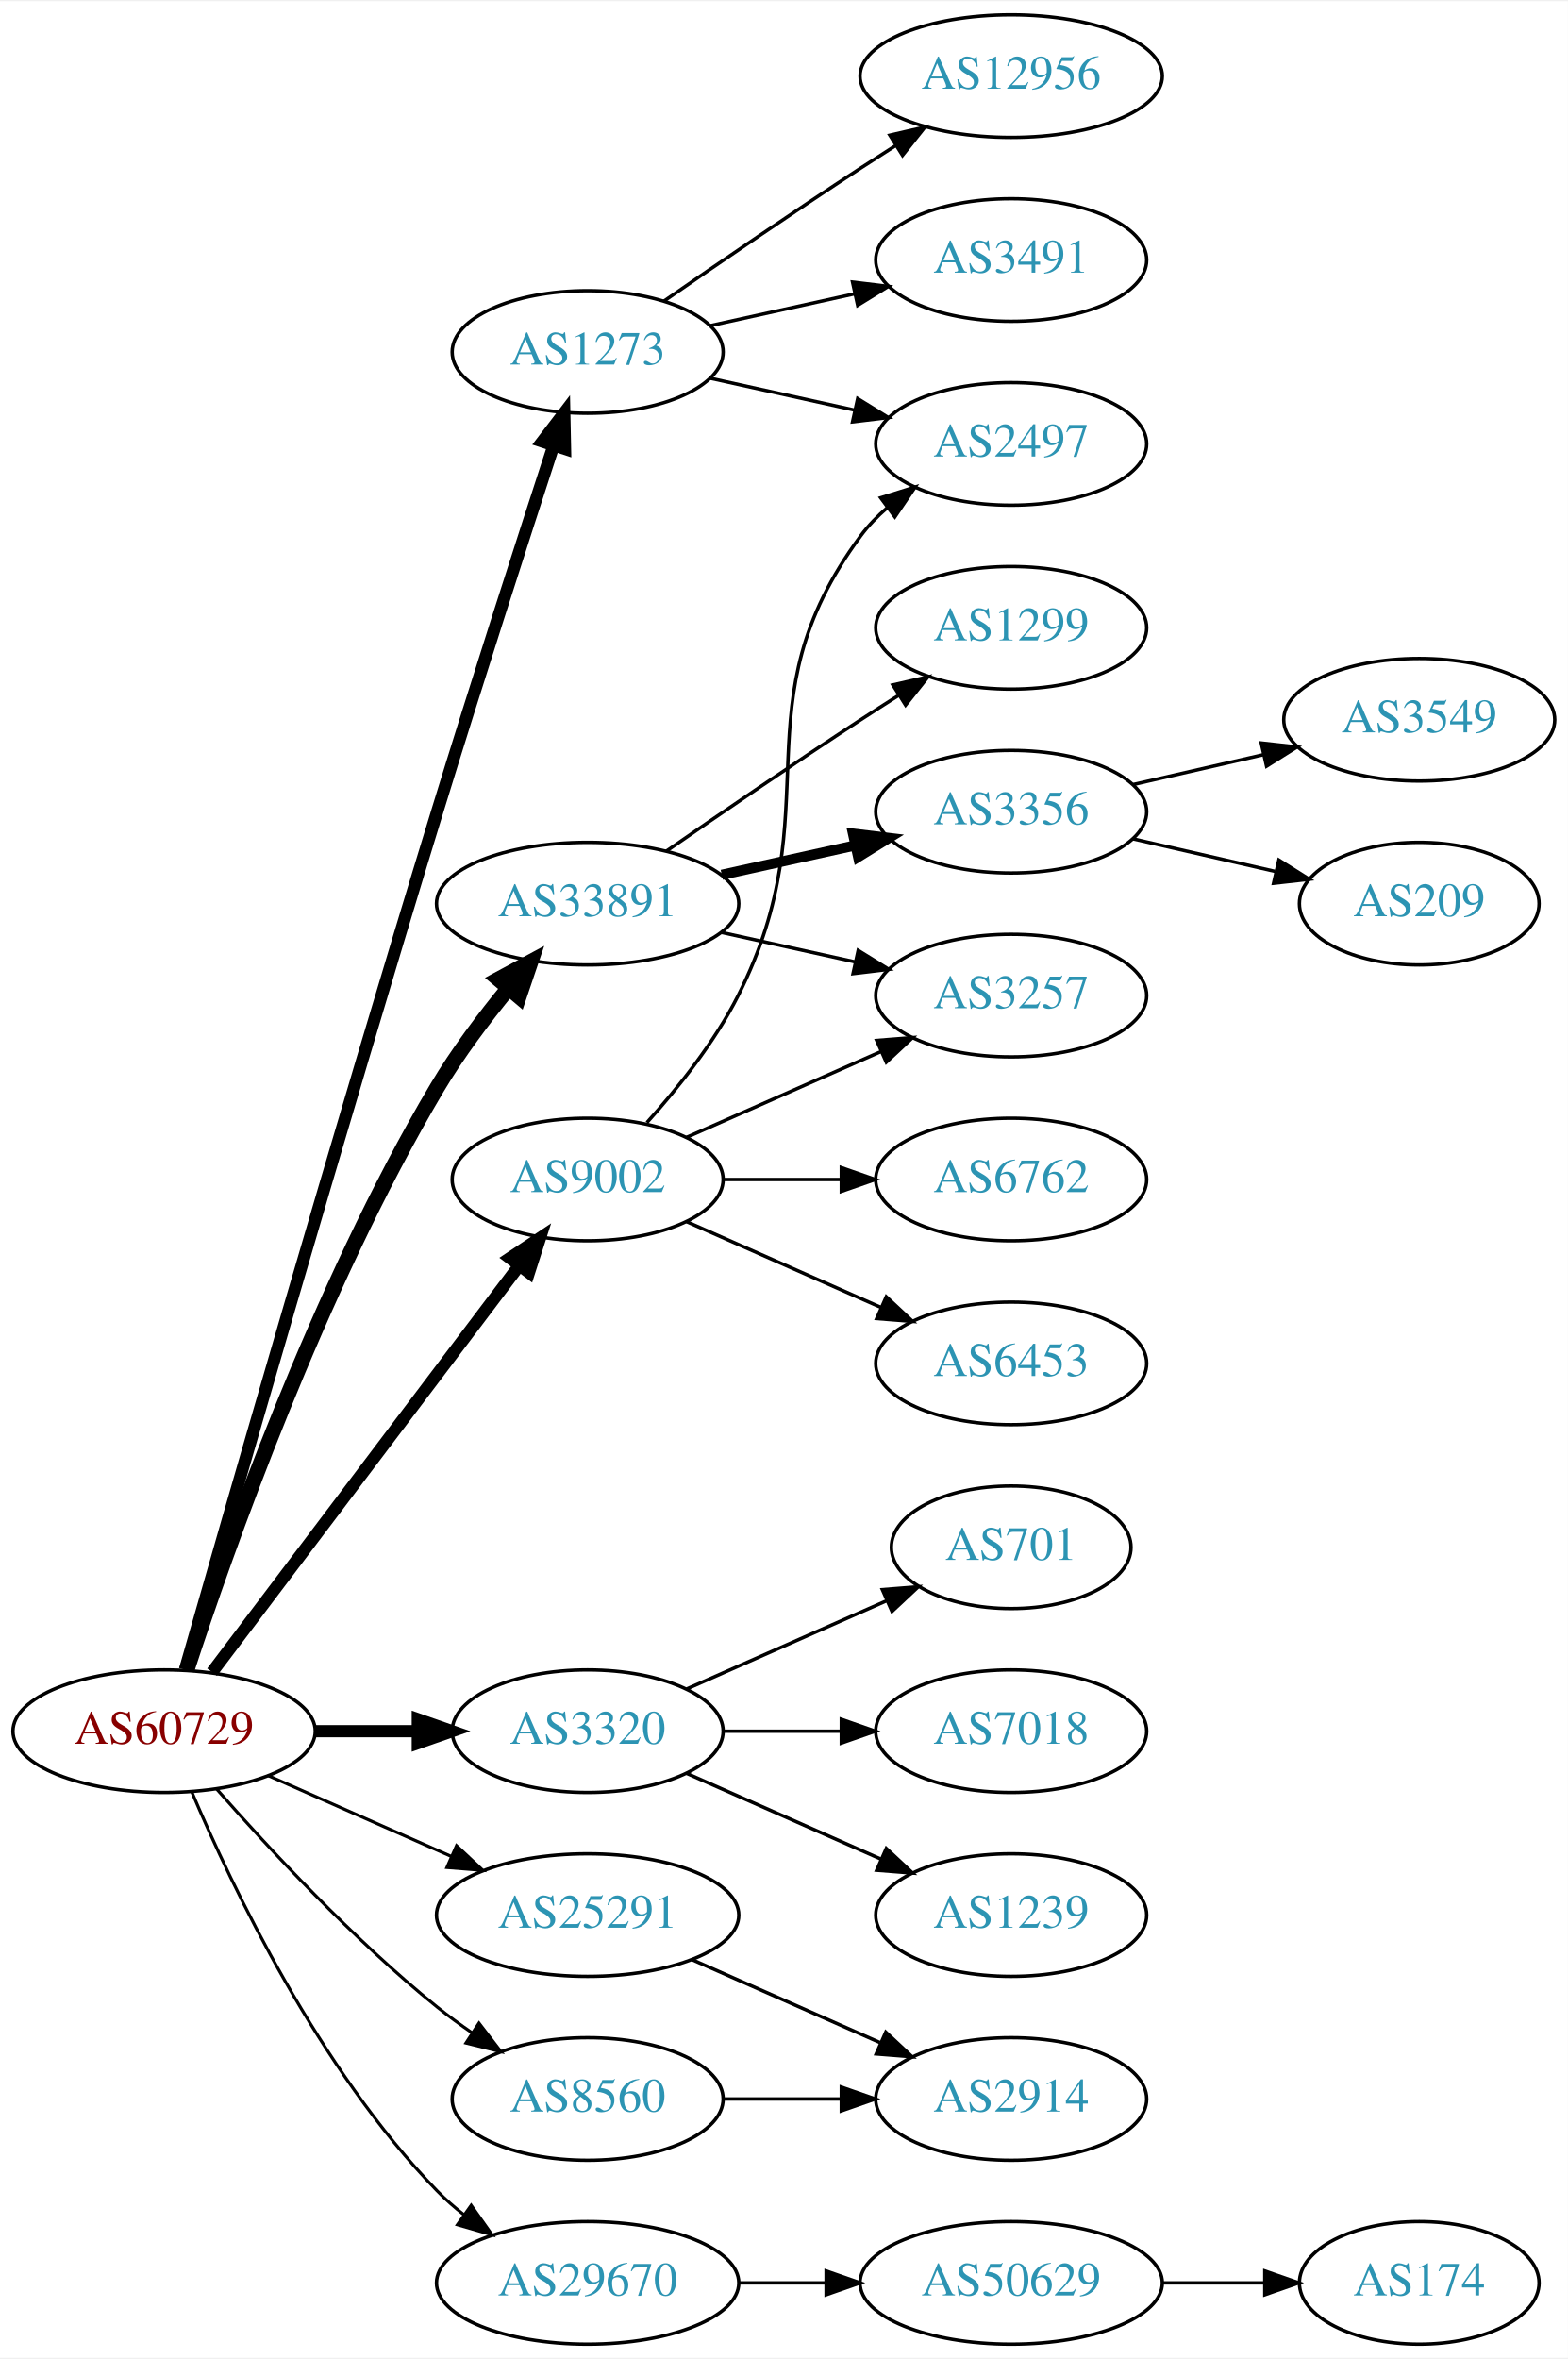
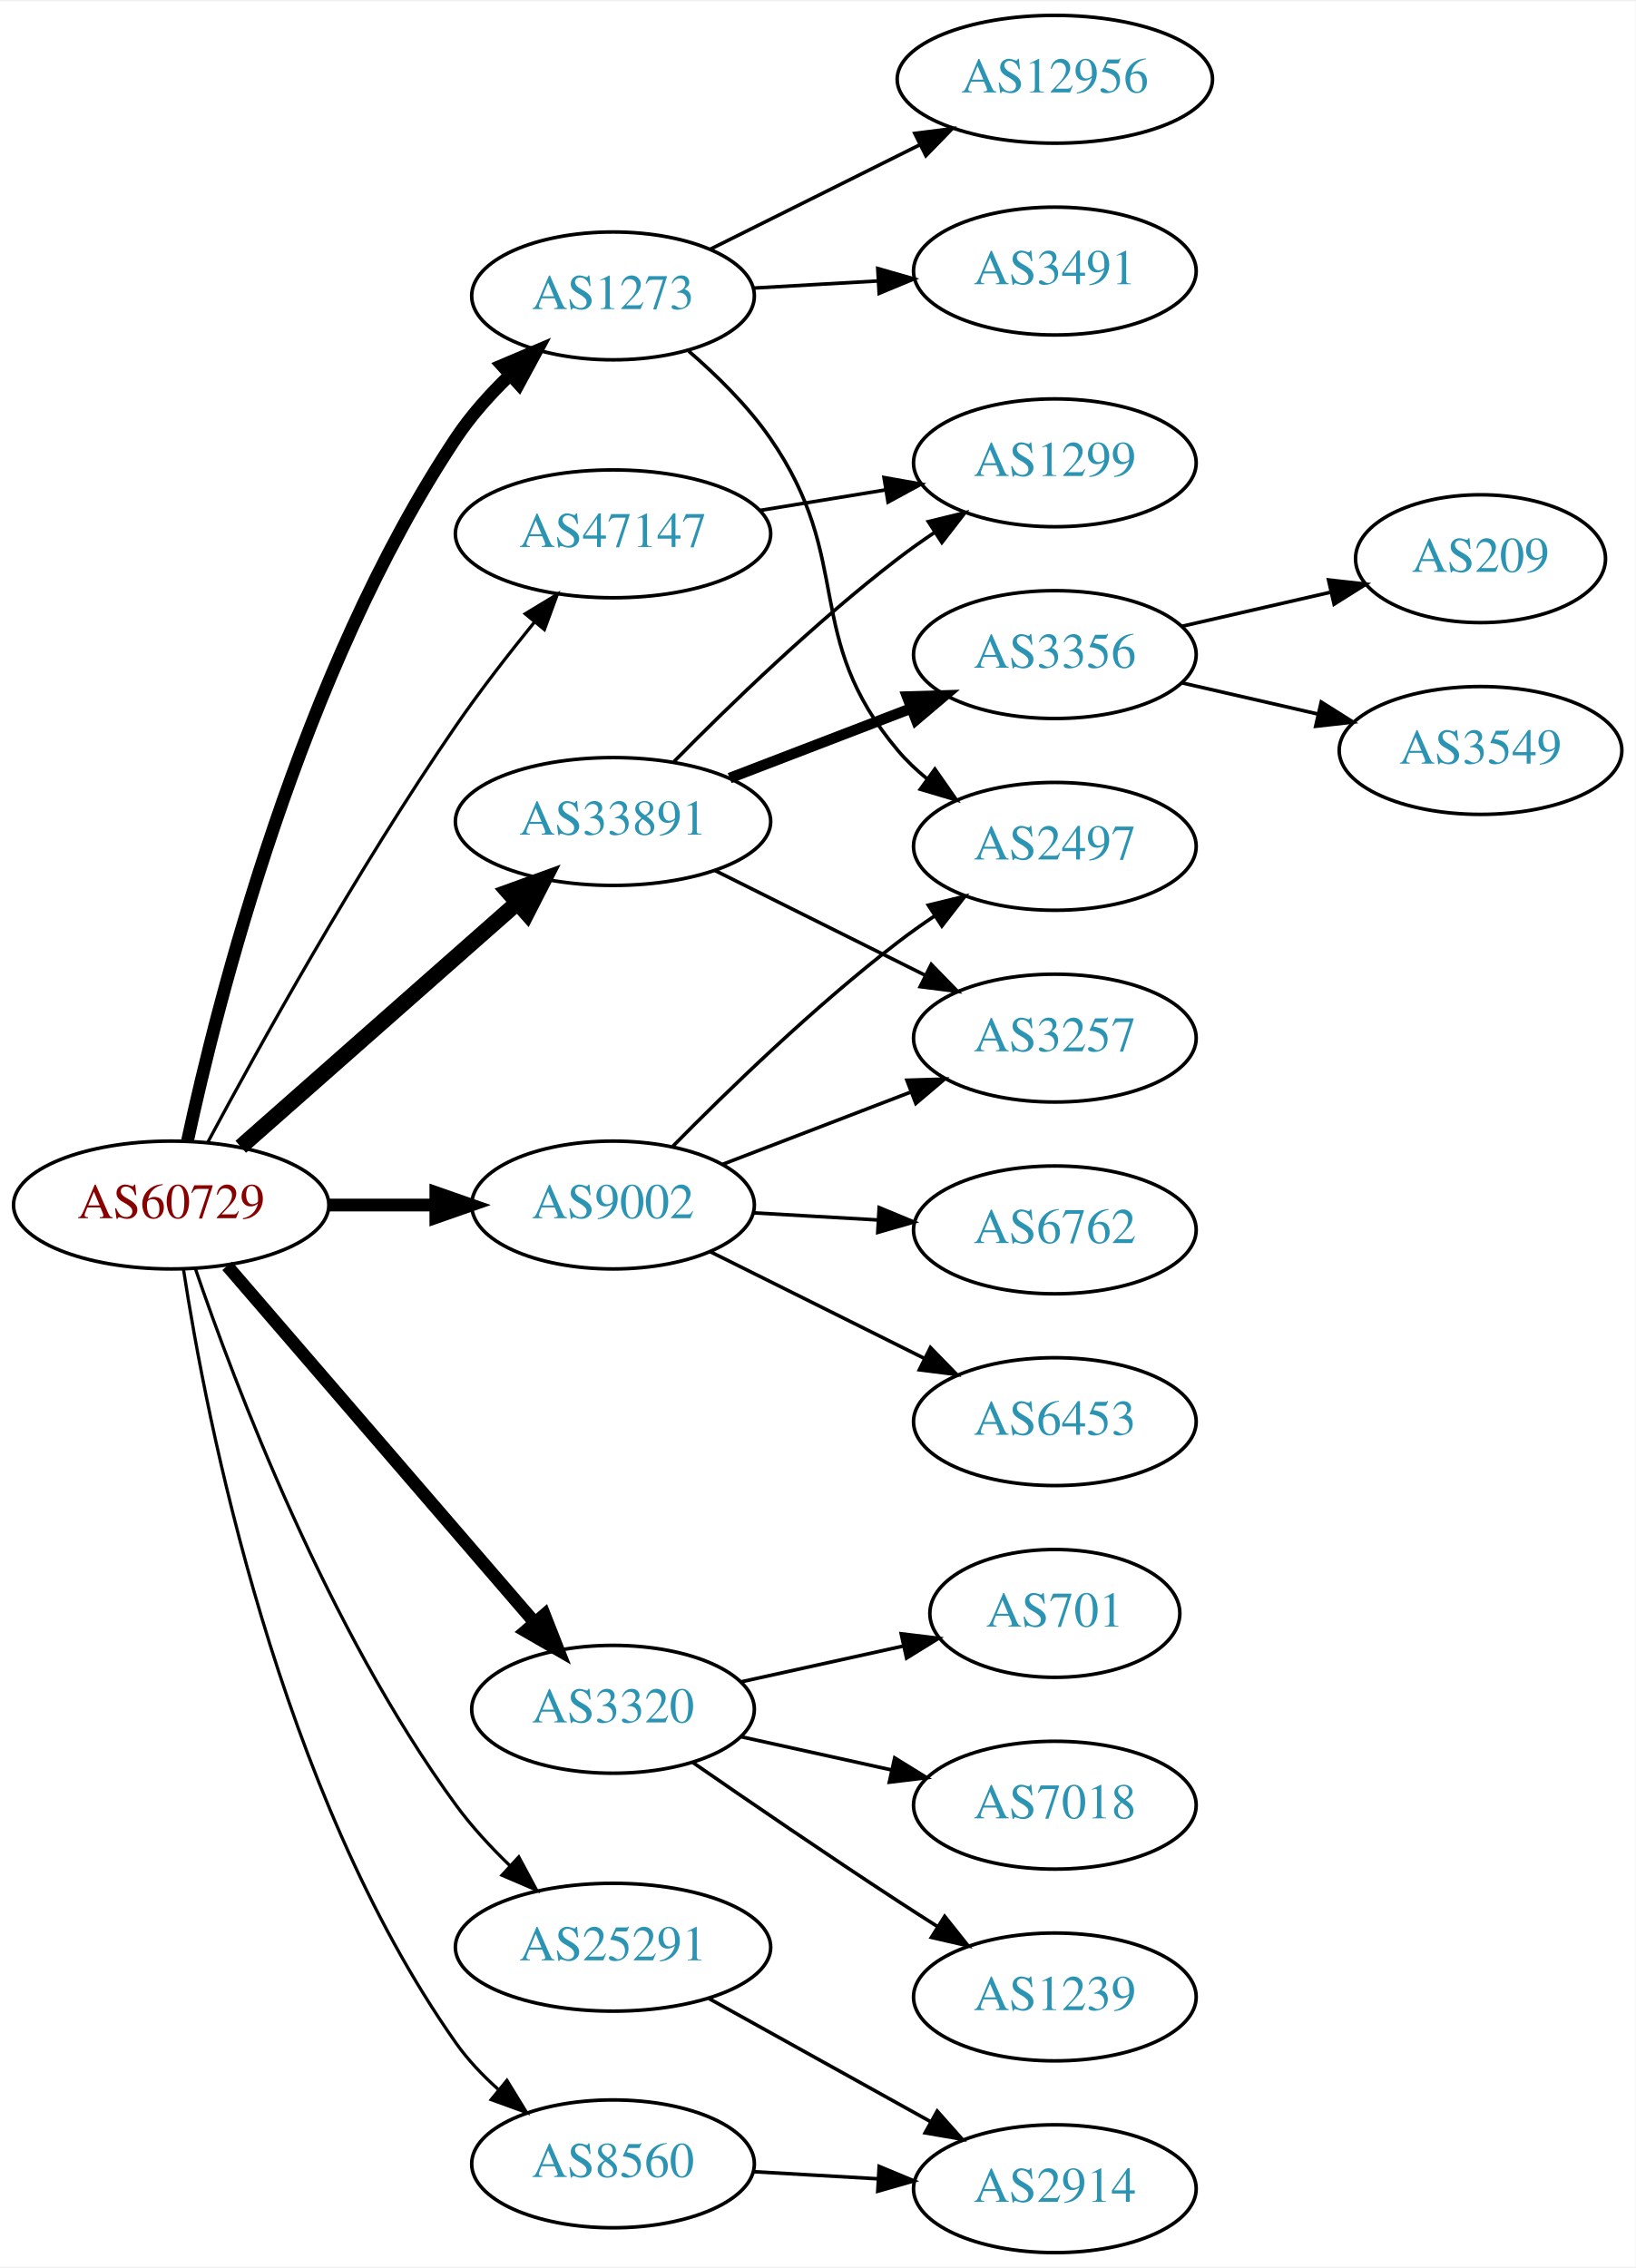
- <svg xmlns="http://www.w3.org/2000/svg" xmlns:xlink="http://www.w3.org/1999/xlink" width="460pt" height="692pt" viewBox="0.00 0.00 460.47 692.00">
-   <g id="graph0" class="graph" transform="scale(1 1) rotate(0) translate(4 688)">
-     <polygon fill="white" stroke="none" points="-4,4 -4,-688 456.469,-688 456.469,4 -4,4" />
+ <svg xmlns="http://www.w3.org/2000/svg" xmlns:xlink="http://www.w3.org/1999/xlink" width="460pt" height="638pt" viewBox="0.00 0.00 460.47 638.00">
+   <g id="graph0" class="graph" transform="scale(1 1) rotate(0) translate(4 634)">
+     <polygon fill="white" stroke="none" points="-4,4 -4,-634 456.469,-634 456.469,4 -4,4" />
    <g id="node1" class="node">
      <g id="a_node1">
        <a xlink:href="/asn/60729" xlink:title="AS60729 ~ Zwiebelfreunde e.V. [AT]">
-           <ellipse fill="#ffffff" stroke="black" cx="44.196" cy="-180" rx="44.393" ry="18" />
-           <text text-anchor="middle" x="44.196" y="-176.3" font-family="Times,serif" font-size="14.00" fill="#880000">AS60729</text>
+           <ellipse fill="#ffffff" stroke="black" cx="44.196" cy="-295" rx="44.393" ry="18" />
+           <text text-anchor="middle" x="44.196" y="-291.3" font-family="Times,serif" font-size="14.00" fill="#880000">AS60729</text>
        </a>
      </g>
    </g>
    <g id="node2" class="node">
      <g id="a_node2">
        <a xlink:href="/asn/1273" xlink:title="AS1273 ~ Vodafone Group PLC [EU]">
-           <ellipse fill="#ffffff" stroke="black" cx="168.588" cy="-585" rx="39.794" ry="18" />
-           <text text-anchor="middle" x="168.588" y="-581.3" font-family="Times,serif" font-size="14.00" fill="#2c94b3">AS1273</text>
+           <ellipse fill="#ffffff" stroke="black" cx="168.588" cy="-551" rx="39.794" ry="18" />
+           <text text-anchor="middle" x="168.588" y="-547.3" font-family="Times,serif" font-size="14.00" fill="#2c94b3">AS1273</text>
        </a>
      </g>
    </g>
    <g id="edge1" class="edge">
-       <path fill="none" stroke="black" stroke-width="3.6" d="M50.328,-198.056C62.719,-241.53 95.396,-355.424 124.392,-450 135.841,-487.343 149.698,-530.276 158.576,-557.511" />
-       <polygon fill="black" stroke="black" stroke-width="3.6" points="155.288,-558.718 161.72,-567.137 161.942,-556.544 155.288,-558.718" />
+       <path fill="none" stroke="black" stroke-width="3.6" d="M48.798,-313.103C57.151,-351.964 80.55,-445.181 124.392,-511 128.599,-517.316 134,-523.333 139.547,-528.694" />
+       <polygon fill="black" stroke="black" stroke-width="3.6" points="137.351,-531.427 147.105,-535.562 142.059,-526.246 137.351,-531.427" />
    </g>
    <g id="node3" class="node">
      <g id="a_node3">
        <a xlink:href="/asn/3320" xlink:title="AS3320 ~ DTAG [DE]">
-           <ellipse fill="#ffffff" stroke="black" cx="168.588" cy="-180" rx="39.794" ry="18" />
-           <text text-anchor="middle" x="168.588" y="-176.3" font-family="Times,serif" font-size="14.00" fill="#2c94b3">AS3320</text>
+           <ellipse fill="#ffffff" stroke="black" cx="168.588" cy="-153" rx="39.794" ry="18" />
+           <text text-anchor="middle" x="168.588" y="-149.3" font-family="Times,serif" font-size="14.00" fill="#2c94b3">AS3320</text>
        </a>
      </g>
    </g>
    <g id="edge2" class="edge">
-       <path fill="none" stroke="black" stroke-width="3.6" d="M88.692,-180C98.381,-180 108.717,-180 118.61,-180" />
-       <polygon fill="black" stroke="black" stroke-width="3.6" points="118.713,-183.5 128.713,-180 118.713,-176.5 118.713,-183.5" />
+       <path fill="none" stroke="black" stroke-width="3.6" d="M59.959,-277.871C81.486,-252.896 121.608,-206.346 146.318,-177.678" />
+       <polygon fill="black" stroke="black" stroke-width="3.6" points="149.275,-179.608 153.153,-169.748 143.973,-175.038 149.275,-179.608" />
    </g>
    <g id="node4" class="node">
      <g id="a_node4">
        <a xlink:href="/asn/8560" xlink:title="AS8560 ~ Brauerstrasse 48 [DE]">
-           <ellipse fill="#ffffff" stroke="black" cx="168.588" cy="-72" rx="39.794" ry="18" />
-           <text text-anchor="middle" x="168.588" y="-68.3" font-family="Times,serif" font-size="14.00" fill="#2c94b3">AS8560</text>
+           <ellipse fill="#ffffff" stroke="black" cx="168.588" cy="-25" rx="39.794" ry="18" />
+           <text text-anchor="middle" x="168.588" y="-21.3" font-family="Times,serif" font-size="14.00" fill="#2c94b3">AS8560</text>
        </a>
      </g>
    </g>
    <g id="edge3" class="edge">
-       <path fill="none" stroke="black" stroke-width="0.9" d="M59.629,-163.017C74.76,-145.771 99.724,-118.852 124.392,-99 127.648,-96.38 131.173,-93.808 134.757,-91.354" />
-       <polygon fill="black" stroke="black" stroke-width="0.9" points="136.676,-94.281 143.13,-85.879 132.845,-88.423 136.676,-94.281" />
+       <path fill="none" stroke="black" stroke-width="0.9" d="M47.663,-276.834C54.069,-234.998 74.354,-130.008 124.392,-59 127.691,-54.319 131.816,-49.965 136.199,-46.041" />
+       <polygon fill="black" stroke="black" stroke-width="0.9" points="138.716,-48.504 144.244,-39.466 134.286,-43.084 138.716,-48.504" />
    </g>
    <g id="node5" class="node">
      <g id="a_node5">
        <a xlink:href="/asn/9002" xlink:title="AS9002 ~ RETN Limited [EU]">
-           <ellipse fill="#ffffff" stroke="black" cx="168.588" cy="-342" rx="39.794" ry="18" />
-           <text text-anchor="middle" x="168.588" y="-338.3" font-family="Times,serif" font-size="14.00" fill="#2c94b3">AS9002</text>
+           <ellipse fill="#ffffff" stroke="black" cx="168.588" cy="-295" rx="39.794" ry="18" />
+           <text text-anchor="middle" x="168.588" y="-291.3" font-family="Times,serif" font-size="14.00" fill="#2c94b3">AS9002</text>
        </a>
      </g>
    </g>
    <g id="edge4" class="edge">
-       <path fill="none" stroke="black" stroke-width="3.6" d="M58.294,-197.337C79.919,-225.96 123.19,-283.233 148.312,-316.486" />
-       <polygon fill="black" stroke="black" stroke-width="3.6" points="145.764,-318.919 154.584,-324.788 151.349,-314.699 145.764,-318.919" />
+       <path fill="none" stroke="black" stroke-width="3.6" d="M88.692,-295C98.381,-295 108.717,-295 118.61,-295" />
+       <polygon fill="black" stroke="black" stroke-width="3.6" points="118.713,-298.5 128.713,-295 118.713,-291.5 118.713,-298.5" />
    </g>
    <g id="node6" class="node">
      <g id="a_node6">
        <a xlink:href="/asn/25291" xlink:title="AS25291 ~ SysEleven GmbH [DE]">
-           <ellipse fill="#ffffff" stroke="black" cx="168.588" cy="-126" rx="44.393" ry="18" />
-           <text text-anchor="middle" x="168.588" y="-122.3" font-family="Times,serif" font-size="14.00" fill="#2c94b3">AS25291</text>
+           <ellipse fill="#ffffff" stroke="black" cx="168.588" cy="-86" rx="44.393" ry="18" />
+           <text text-anchor="middle" x="168.588" y="-82.3" font-family="Times,serif" font-size="14.00" fill="#2c94b3">AS25291</text>
        </a>
      </g>
    </g>
    <g id="edge5" class="edge">
-       <path fill="none" stroke="black" stroke-width="0.9" d="M74.824,-166.928C90.941,-159.817 111.081,-150.931 128.473,-143.258" />
-       <polygon fill="black" stroke="black" stroke-width="0.9" points="130.073,-146.378 137.809,-139.139 127.247,-139.973 130.073,-146.378" />
+       <path fill="none" stroke="black" stroke-width="0.9" d="M51.031,-277.005C62.04,-244.723 88.072,-175.709 124.392,-126 128.786,-119.986 134.179,-114.154 139.646,-108.889" />
+       <polygon fill="black" stroke="black" stroke-width="0.9" points="142.052,-111.432 147.06,-102.096 137.323,-106.271 142.052,-111.432" />
    </g>
    <g id="node7" class="node">
      <g id="a_node7">
-         <a xlink:href="/asn/29670" xlink:title="AS29670 ~ Individual Network Berlin e.V. [DE]">
-           <ellipse fill="#ffffff" stroke="black" cx="168.588" cy="-18" rx="44.393" ry="18" />
-           <text text-anchor="middle" x="168.588" y="-14.3" font-family="Times,serif" font-size="14.00" fill="#2c94b3">AS29670</text>
+         <a xlink:href="/asn/33891" xlink:title="AS33891 ~ CORE-BACKBONE GMBH GLOBAL NETWORK [DE]">
+           <ellipse fill="#ffffff" stroke="black" cx="168.588" cy="-403" rx="44.393" ry="18" />
+           <text text-anchor="middle" x="168.588" y="-399.3" font-family="Times,serif" font-size="14.00" fill="#2c94b3">AS33891</text>
        </a>
      </g>
    </g>
    <g id="edge6" class="edge">
-       <path fill="none" stroke="black" stroke-width="0.9" d="M52.387,-162.025C64.153,-134.318 89.728,-80.652 124.392,-45 126.808,-42.515 129.497,-40.158 132.317,-37.949" />
-       <polygon fill="black" stroke="black" stroke-width="0.9" points="134.382,-40.775 140.502,-32.127 130.325,-35.071 134.382,-40.775" />
+       <path fill="none" stroke="black" stroke-width="4.5" d="M63.785,-311.403C84.482,-329.667 118.089,-359.322 141.434,-379.921" />
+       <polygon fill="black" stroke="black" stroke-width="4.5" points="139.122,-383.133 149.226,-386.797 144.333,-377.228 139.122,-383.133" />
    </g>
    <g id="node8" class="node">
      <g id="a_node8">
-         <a xlink:href="/asn/33891" xlink:title="AS33891 ~ CORE-BACKBONE GMBH GLOBAL NETWORK [DE]">
-           <ellipse fill="#ffffff" stroke="black" cx="168.588" cy="-423" rx="44.393" ry="18" />
-           <text text-anchor="middle" x="168.588" y="-419.3" font-family="Times,serif" font-size="14.00" fill="#2c94b3">AS33891</text>
+         <a xlink:href="/asn/47147" xlink:title="AS47147 ~ ANEXIA Internetdienstleistungs GmbH [AT]">
+           <ellipse fill="#ffffff" stroke="black" cx="168.588" cy="-484" rx="44.393" ry="18" />
+           <text text-anchor="middle" x="168.588" y="-480.3" font-family="Times,serif" font-size="14.00" fill="#2c94b3">AS47147</text>
        </a>
      </g>
    </g>
    <g id="edge7" class="edge">
-       <path fill="none" stroke="black" stroke-width="4.5" d="M50.856,-197.978C62.127,-232.517 89.341,-309.958 124.392,-369 130.398,-379.117 138.136,-389.401 145.4,-398.243" />
-       <polygon fill="black" stroke="black" stroke-width="4.5" points="142.414,-400.81 151.874,-405.91 148.431,-395.729 142.414,-400.81" />
+       <path fill="none" stroke="black" stroke-width="0.9" d="M54.428,-312.539C68.469,-338.773 96.515,-389.481 124.392,-430 131.165,-439.844 139.201,-450.197 146.494,-459.174" />
+       <polygon fill="black" stroke="black" stroke-width="0.9" points="143.864,-461.486 152.925,-466.977 149.266,-457.034 143.864,-461.486" />
    </g>
    <g id="node9" class="node">
      <g id="a_node9">
-         <a xlink:href="/asn/3491" xlink:title="AS3491 ~ PCCW Global, Inc. [US]">
-           <ellipse fill="#ffffff" stroke="black" cx="292.98" cy="-612" rx="39.794" ry="18" />
-           <text text-anchor="middle" x="292.98" y="-608.3" font-family="Times,serif" font-size="14.00" fill="#2c94b3">AS3491</text>
+         <a xlink:href="/asn/12956" xlink:title="AS12956 ~ TELXIUS [ES]">
+           <ellipse fill="#ffffff" stroke="black" cx="292.98" cy="-612" rx="44.393" ry="18" />
+           <text text-anchor="middle" x="292.98" y="-608.3" font-family="Times,serif" font-size="14.00" fill="#2c94b3">AS12956</text>
        </a>
      </g>
    </g>
    <g id="edge8" class="edge">
-       <path fill="none" stroke="black" d="M204.661,-592.737C217.848,-595.646 233.028,-598.995 246.994,-602.076" />
-       <polygon fill="black" stroke="black" points="246.383,-605.525 256.903,-604.262 247.891,-598.69 246.383,-605.525" />
+       <path fill="none" stroke="black" d="M195.844,-564.086C213.108,-572.69 235.951,-584.075 255.038,-593.588" />
+       <polygon fill="black" stroke="black" points="253.554,-596.759 264.065,-598.087 256.677,-590.494 253.554,-596.759" />
    </g>
    <g id="node10" class="node">
      <g id="a_node10">
-         <a xlink:href="/asn/12956" xlink:title="AS12956 ~ TELXIUS [ES]">
-           <ellipse fill="#ffffff" stroke="black" cx="292.98" cy="-666" rx="44.393" ry="18" />
-           <text text-anchor="middle" x="292.98" y="-662.3" font-family="Times,serif" font-size="14.00" fill="#2c94b3">AS12956</text>
+         <a xlink:href="/asn/2497" xlink:title="AS2497 ~ Internet Initiative Japan Inc. [JP]">
+           <ellipse fill="#ffffff" stroke="black" cx="292.98" cy="-396" rx="39.794" ry="18" />
+           <text text-anchor="middle" x="292.98" y="-392.3" font-family="Times,serif" font-size="14.00" fill="#2c94b3">AS2497</text>
        </a>
      </g>
    </g>
    <g id="edge9" class="edge">
-       <path fill="none" stroke="black" d="M190.945,-599.901C206.796,-610.877 228.999,-626.079 248.784,-639 252.105,-641.169 255.587,-643.406 259.074,-645.621" />
-       <polygon fill="black" stroke="black" points="257.33,-648.66 267.656,-651.032 261.063,-642.738 257.33,-648.66" />
+       <path fill="none" stroke="black" d="M189.902,-535.448C197.826,-528.609 206.496,-520.073 212.784,-511 236.855,-476.269 221.554,-455.314 248.784,-423 251.206,-420.126 254.015,-417.462 257.014,-415.017" />
+       <polygon fill="black" stroke="black" points="259.203,-417.754 265.268,-409.066 255.109,-412.076 259.203,-417.754" />
    </g>
    <g id="node11" class="node">
      <g id="a_node11">
-         <a xlink:href="/asn/2497" xlink:title="AS2497 ~ Internet Initiative Japan Inc. [JP]">
+         <a xlink:href="/asn/3491" xlink:title="AS3491 ~ PCCW Global, Inc. [US]">
          <ellipse fill="#ffffff" stroke="black" cx="292.98" cy="-558" rx="39.794" ry="18" />
-           <text text-anchor="middle" x="292.98" y="-554.3" font-family="Times,serif" font-size="14.00" fill="#2c94b3">AS2497</text>
+           <text text-anchor="middle" x="292.98" y="-554.3" font-family="Times,serif" font-size="14.00" fill="#2c94b3">AS3491</text>
        </a>
      </g>
    </g>
    <g id="edge10" class="edge">
-       <path fill="none" stroke="black" d="M204.661,-577.263C217.848,-574.354 233.028,-571.005 246.994,-567.924" />
-       <polygon fill="black" stroke="black" points="247.891,-571.31 256.903,-565.738 246.383,-564.475 247.891,-571.31" />
+       <path fill="none" stroke="black" d="M207.978,-553.196C219.148,-553.834 231.5,-554.541 243.218,-555.211" />
+       <polygon fill="black" stroke="black" points="243.122,-558.711 253.306,-555.788 243.522,-551.723 243.122,-558.711" />
    </g>
    <g id="node12" class="node">
      <g id="a_node12">
        <a xlink:href="/asn/701" xlink:title="AS701 ~ UUNET [US]">
-           <ellipse fill="#ffffff" stroke="black" cx="292.98" cy="-234" rx="35.194" ry="18" />
-           <text text-anchor="middle" x="292.98" y="-230.3" font-family="Times,serif" font-size="14.00" fill="#2c94b3">AS701</text>
+           <ellipse fill="#ffffff" stroke="black" cx="292.98" cy="-180" rx="35.194" ry="18" />
+           <text text-anchor="middle" x="292.98" y="-176.3" font-family="Times,serif" font-size="14.00" fill="#2c94b3">AS701</text>
        </a>
      </g>
    </g>
    <g id="edge11" class="edge">
-       <path fill="none" stroke="black" d="M197.667,-192.389C215.096,-200.078 237.653,-210.031 256.337,-218.274" />
-       <polygon fill="black" stroke="black" points="255.145,-221.573 265.707,-222.408 257.97,-215.169 255.145,-221.573" />
+       <path fill="none" stroke="black" d="M204.661,-160.737C218.894,-163.877 235.449,-167.529 250.293,-170.804" />
+       <polygon fill="black" stroke="black" points="249.728,-174.263 260.247,-173 251.236,-167.428 249.728,-174.263" />
    </g>
    <g id="node13" class="node">
      <g id="a_node13">
        <a xlink:href="/asn/7018" xlink:title="AS7018 ~ AT&amp;T Services, Inc. [US]">
-           <ellipse fill="#ffffff" stroke="black" cx="292.98" cy="-180" rx="39.794" ry="18" />
-           <text text-anchor="middle" x="292.98" y="-176.3" font-family="Times,serif" font-size="14.00" fill="#2c94b3">AS7018</text>
+           <ellipse fill="#ffffff" stroke="black" cx="292.98" cy="-126" rx="39.794" ry="18" />
+           <text text-anchor="middle" x="292.98" y="-122.3" font-family="Times,serif" font-size="14.00" fill="#2c94b3">AS7018</text>
        </a>
      </g>
    </g>
    <g id="edge12" class="edge">
-       <path fill="none" stroke="black" d="M208.314,-180C219.252,-180 231.303,-180 242.769,-180" />
-       <polygon fill="black" stroke="black" points="243.087,-183.5 253.087,-180 243.087,-176.5 243.087,-183.5" />
+       <path fill="none" stroke="black" d="M204.661,-145.263C217.848,-142.354 233.028,-139.005 246.994,-135.924" />
+       <polygon fill="black" stroke="black" points="247.891,-139.31 256.903,-133.738 246.383,-132.475 247.891,-139.31" />
    </g>
    <g id="node14" class="node">
      <g id="a_node14">
        <a xlink:href="/asn/1239" xlink:title="AS1239 ~ Sprint [US]">
-           <ellipse fill="#ffffff" stroke="black" cx="292.98" cy="-126" rx="39.794" ry="18" />
-           <text text-anchor="middle" x="292.98" y="-122.3" font-family="Times,serif" font-size="14.00" fill="#2c94b3">AS1239</text>
+           <ellipse fill="#ffffff" stroke="black" cx="292.98" cy="-72" rx="39.794" ry="18" />
+           <text text-anchor="middle" x="292.98" y="-68.3" font-family="Times,serif" font-size="14.00" fill="#2c94b3">AS1239</text>
        </a>
      </g>
    </g>
    <g id="edge13" class="edge">
-       <path fill="none" stroke="black" d="M197.667,-167.611C214.615,-160.134 236.413,-150.517 254.782,-142.412" />
-       <polygon fill="black" stroke="black" points="256.296,-145.57 264.032,-138.331 253.47,-139.166 256.296,-145.57" />
+       <path fill="none" stroke="black" d="M190.945,-138.099C206.796,-127.123 228.999,-111.921 248.784,-99 252.366,-96.661 256.137,-94.241 259.897,-91.856" />
+       <polygon fill="black" stroke="black" points="261.959,-94.693 268.558,-86.404 258.23,-88.769 261.959,-94.693" />
    </g>
    <g id="node15" class="node">
      <g id="a_node15">
        <a xlink:href="/asn/2914" xlink:title="AS2914 ~ NTT America, Inc. [US]">
-           <ellipse fill="#ffffff" stroke="black" cx="292.98" cy="-72" rx="39.794" ry="18" />
-           <text text-anchor="middle" x="292.98" y="-68.3" font-family="Times,serif" font-size="14.00" fill="#2c94b3">AS2914</text>
+           <ellipse fill="#ffffff" stroke="black" cx="292.98" cy="-18" rx="39.794" ry="18" />
+           <text text-anchor="middle" x="292.98" y="-14.3" font-family="Times,serif" font-size="14.00" fill="#2c94b3">AS2914</text>
        </a>
      </g>
    </g>
    <g id="edge14" class="edge">
-       <path fill="none" stroke="black" d="M208.314,-72C219.252,-72 231.303,-72 242.769,-72" />
-       <polygon fill="black" stroke="black" points="243.087,-75.5 253.087,-72 243.087,-68.5 243.087,-75.5" />
-     </g>
-     <g id="edge17" class="edge">
-       <path fill="none" stroke="black" d="M185.991,-358.712C195.058,-368.783 205.857,-382.283 212.784,-396 240.777,-451.429 211.881,-481.059 248.784,-531 251.018,-534.023 253.701,-536.786 256.621,-539.293" />
-       <polygon fill="black" stroke="black" points="254.647,-542.186 264.765,-545.331 258.816,-536.563 254.647,-542.186" />
+       <path fill="none" stroke="black" d="M207.978,-22.804C219.148,-22.166 231.5,-21.459 243.218,-20.789" />
+       <polygon fill="black" stroke="black" points="243.522,-24.277 253.306,-20.212 243.122,-17.289 243.522,-24.277" />
+     </g>
+     <g id="edge15" class="edge">
+       <path fill="none" stroke="black" d="M185.448,-311.566C200.877,-327.247 225.356,-351.002 248.784,-369 252.098,-371.546 255.66,-374.071 259.266,-376.498" />
+       <polygon fill="black" stroke="black" points="257.368,-379.439 267.662,-381.942 261.176,-373.565 257.368,-379.439" />
    </g>
    <g id="node16" class="node">
      <g id="a_node16">
        <a xlink:href="/asn/3257" xlink:title="AS3257 ~ GTT [DE]">
-           <ellipse fill="#ffffff" stroke="black" cx="292.98" cy="-396" rx="39.794" ry="18" />
-           <text text-anchor="middle" x="292.98" y="-392.3" font-family="Times,serif" font-size="14.00" fill="#2c94b3">AS3257</text>
-         </a>
-       </g>
-     </g>
-     <g id="edge15" class="edge">
-       <path fill="none" stroke="black" d="M197.667,-354.389C214.615,-361.866 236.413,-371.483 254.782,-379.588" />
-       <polygon fill="black" stroke="black" points="253.47,-382.834 264.032,-383.669 256.296,-376.43 253.47,-382.834" />
+           <ellipse fill="#ffffff" stroke="black" cx="292.98" cy="-342" rx="39.794" ry="18" />
+           <text text-anchor="middle" x="292.98" y="-338.3" font-family="Times,serif" font-size="14.00" fill="#2c94b3">AS3257</text>
+         </a>
+       </g>
+     </g>
+     <g id="edge16" class="edge">
+       <path fill="none" stroke="black" d="M199.529,-306.497C215.383,-312.586 235.064,-320.143 252.187,-326.719" />
+       <polygon fill="black" stroke="black" points="251.335,-330.141 261.925,-330.458 253.844,-323.606 251.335,-330.141" />
    </g>
    <g id="node17" class="node">
      <g id="a_node17">
-         <a xlink:href="/asn/6453" xlink:title="AS6453 ~ TATA COMMUNICATIONS (AMERICA) INC [US]">
+         <a xlink:href="/asn/6762" xlink:title="AS6762 ~ TELECOM ITALIA SPARKLE S.p.A. [IT]">
          <ellipse fill="#ffffff" stroke="black" cx="292.98" cy="-288" rx="39.794" ry="18" />
-           <text text-anchor="middle" x="292.98" y="-284.3" font-family="Times,serif" font-size="14.00" fill="#2c94b3">AS6453</text>
-         </a>
-       </g>
-     </g>
-     <g id="edge16" class="edge">
-       <path fill="none" stroke="black" d="M197.667,-329.611C214.615,-322.134 236.413,-312.517 254.782,-304.412" />
-       <polygon fill="black" stroke="black" points="256.296,-307.57 264.032,-300.331 253.47,-301.166 256.296,-307.57" />
+           <text text-anchor="middle" x="292.98" y="-284.3" font-family="Times,serif" font-size="14.00" fill="#2c94b3">AS6762</text>
+         </a>
+       </g>
+     </g>
+     <g id="edge17" class="edge">
+       <path fill="none" stroke="black" d="M207.978,-292.804C219.148,-292.166 231.5,-291.459 243.218,-290.789" />
+       <polygon fill="black" stroke="black" points="243.522,-294.277 253.306,-290.212 243.122,-287.289 243.522,-294.277" />
    </g>
    <g id="node18" class="node">
      <g id="a_node18">
-         <a xlink:href="/asn/6762" xlink:title="AS6762 ~ TELECOM ITALIA SPARKLE S.p.A. [IT]">
-           <ellipse fill="#ffffff" stroke="black" cx="292.98" cy="-342" rx="39.794" ry="18" />
-           <text text-anchor="middle" x="292.98" y="-338.3" font-family="Times,serif" font-size="14.00" fill="#2c94b3">AS6762</text>
+         <a xlink:href="/asn/6453" xlink:title="AS6453 ~ TATA COMMUNICATIONS (AMERICA) INC [US]">
+           <ellipse fill="#ffffff" stroke="black" cx="292.98" cy="-234" rx="39.794" ry="18" />
+           <text text-anchor="middle" x="292.98" y="-230.3" font-family="Times,serif" font-size="14.00" fill="#2c94b3">AS6453</text>
        </a>
      </g>
    </g>
    <g id="edge18" class="edge">
-       <path fill="none" stroke="black" d="M208.314,-342C219.252,-342 231.303,-342 242.769,-342" />
-       <polygon fill="black" stroke="black" points="243.087,-345.5 253.087,-342 243.087,-338.5 243.087,-345.5" />
+       <path fill="none" stroke="black" d="M195.844,-281.914C213.47,-273.129 236.912,-261.446 256.234,-251.816" />
+       <polygon fill="black" stroke="black" points="257.957,-254.868 265.345,-247.275 254.834,-248.603 257.957,-254.868" />
    </g>
    <g id="edge19" class="edge">
-       <path fill="none" stroke="black" d="M199.216,-112.928C215.81,-105.607 236.67,-96.403 254.403,-88.579" />
-       <polygon fill="black" stroke="black" points="256.151,-91.634 263.887,-84.395 253.325,-85.23 256.151,-91.634" />
+       <path fill="none" stroke="black" d="M195.544,-71.579C213.717,-61.482 238.18,-47.891 257.919,-36.924" />
+       <polygon fill="black" stroke="black" points="259.857,-39.851 266.899,-31.935 256.457,-33.732 259.857,-39.851" />
+     </g>
+     <g id="edge21" class="edge">
+       <path fill="none" stroke="black" d="M197.361,-389.158C214.858,-380.438 237.614,-369.096 256.424,-359.721" />
+       <polygon fill="black" stroke="black" points="258.187,-362.753 265.576,-355.16 255.065,-356.488 258.187,-362.753" />
    </g>
    <g id="node19" class="node">
      <g id="a_node19">
-         <a xlink:href="/asn/50629" xlink:title="AS50629 ~ LWLcom GmbH [DE]">
-           <ellipse fill="#ffffff" stroke="black" cx="292.98" cy="-18" rx="44.393" ry="18" />
-           <text text-anchor="middle" x="292.98" y="-14.3" font-family="Times,serif" font-size="14.00" fill="#2c94b3">AS50629</text>
-         </a>
-       </g>
-     </g>
-     <g id="edge20" class="edge">
-       <path fill="none" stroke="black" d="M213.084,-18C221.29,-18 229.961,-18 238.434,-18" />
-       <polygon fill="black" stroke="black" points="238.625,-21.5 248.625,-18 238.625,-14.5 238.625,-21.5" />
-     </g>
-     <g id="edge22" class="edge">
-       <path fill="none" stroke="black" d="M207.978,-414.531C220.369,-411.798 234.216,-408.743 247.036,-405.915" />
-       <polygon fill="black" stroke="black" points="248.04,-409.278 257.051,-403.705 246.532,-402.442 248.04,-409.278" />
-     </g>
-     <g id="node21" class="node">
-       <g id="a_node21">
        <a xlink:href="/asn/3356" xlink:title="AS3356 ~ Level 3 Parent, LLC [US]">
          <ellipse fill="#ffffff" stroke="black" cx="292.98" cy="-450" rx="39.794" ry="18" />
          <text text-anchor="middle" x="292.98" y="-446.3" font-family="Times,serif" font-size="14.00" fill="#2c94b3">AS3356</text>
        </a>
      </g>
    </g>
-     <g id="edge23" class="edge">
-       <path fill="none" stroke="black" stroke-width="3" d="M207.978,-431.469C220.369,-434.202 234.216,-437.257 247.036,-440.085" />
-       <polygon fill="black" stroke="black" stroke-width="3" points="246.532,-443.558 257.051,-442.295 248.04,-436.722 246.532,-443.558" />
-     </g>
-     <g id="node22" class="node">
-       <g id="a_node22">
+     <g id="edge20" class="edge">
+       <path fill="none" stroke="black" stroke-width="3" d="M201.426,-415.226C217.057,-421.228 236.037,-428.517 252.575,-434.868" />
+       <polygon fill="black" stroke="black" stroke-width="3" points="251.396,-438.164 261.986,-438.482 253.905,-431.63 251.396,-438.164" />
+     </g>
+     <g id="node20" class="node">
+       <g id="a_node20">
        <a xlink:href="/asn/1299" xlink:title="AS1299 ~ Telia Carrier [EU]">
          <ellipse fill="#ffffff" stroke="black" cx="292.98" cy="-504" rx="39.794" ry="18" />
          <text text-anchor="middle" x="292.98" y="-500.3" font-family="Times,serif" font-size="14.00" fill="#2c94b3">AS1299</text>
        </a>
      </g>
    </g>
+     <g id="edge22" class="edge">
+       <path fill="none" stroke="black" d="M185.744,-419.867C201.189,-435.549 225.505,-459.116 248.784,-477 252.098,-479.546 255.66,-482.071 259.266,-484.498" />
+       <polygon fill="black" stroke="black" points="257.368,-487.439 267.662,-489.942 261.176,-481.565 257.368,-487.439" />
+     </g>
+     <g id="edge25" class="edge">
+       <path fill="none" stroke="black" d="M210.003,-490.604C221.313,-492.452 233.696,-494.476 245.335,-496.378" />
+       <polygon fill="black" stroke="black" points="244.891,-499.852 255.325,-498.01 246.02,-492.943 244.891,-499.852" />
+     </g>
+     <g id="node21" class="node">
+       <g id="a_node21">
+         <a xlink:href="/asn/209" xlink:title="AS209 ~ CenturyLink Communications, LLC [US]">
+           <ellipse fill="#ffffff" stroke="black" cx="412.823" cy="-477" rx="35.194" ry="18" />
+           <text text-anchor="middle" x="412.823" y="-473.3" font-family="Times,serif" font-size="14.00" fill="#2c94b3">AS209</text>
+         </a>
+       </g>
+     </g>
+     <g id="edge23" class="edge">
+       <path fill="none" stroke="black" d="M328.7,-457.955C341.792,-460.955 356.814,-464.396 370.455,-467.522" />
+       <polygon fill="black" stroke="black" points="370.033,-471.016 380.562,-469.838 371.597,-464.193 370.033,-471.016" />
+     </g>
+     <g id="node22" class="node">
+       <g id="a_node22">
+         <a xlink:href="/asn/3549" xlink:title="AS3549 ~ Level 3 Parent, LLC [US]">
+           <ellipse fill="#ffffff" stroke="black" cx="412.823" cy="-423" rx="39.794" ry="18" />
+           <text text-anchor="middle" x="412.823" y="-419.3" font-family="Times,serif" font-size="14.00" fill="#2c94b3">AS3549</text>
+         </a>
+       </g>
+     </g>
    <g id="edge24" class="edge">
-       <path fill="none" stroke="black" d="M191.619,-438.367C207.421,-449.305 229.278,-464.261 248.784,-477 252.366,-479.339 256.137,-481.759 259.897,-484.144" />
-       <polygon fill="black" stroke="black" points="258.23,-487.231 268.558,-489.596 261.959,-481.307 258.23,-487.231" />
-     </g>
-     <g id="node20" class="node">
-       <g id="a_node20">
-         <a xlink:href="/asn/174" xlink:title="AS174 ~ Cogent Communications [US]">
-           <ellipse fill="#ffffff" stroke="black" cx="412.823" cy="-18" rx="35.194" ry="18" />
-           <text text-anchor="middle" x="412.823" y="-14.3" font-family="Times,serif" font-size="14.00" fill="#2c94b3">AS174</text>
-         </a>
-       </g>
-     </g>
-     <g id="edge21" class="edge">
-       <path fill="none" stroke="black" d="M337.191,-18C347.04,-18 357.519,-18 367.416,-18" />
-       <polygon fill="black" stroke="black" points="367.468,-21.5 377.468,-18 367.468,-14.5 367.468,-21.5" />
-     </g>
-     <g id="node23" class="node">
-       <g id="a_node23">
-         <a xlink:href="/asn/209" xlink:title="AS209 ~ CenturyLink Communications, LLC [US]">
-           <ellipse fill="#ffffff" stroke="black" cx="412.823" cy="-423" rx="35.194" ry="18" />
-           <text text-anchor="middle" x="412.823" y="-419.3" font-family="Times,serif" font-size="14.00" fill="#2c94b3">AS209</text>
-         </a>
-       </g>
-     </g>
-     <g id="edge25" class="edge">
-       <path fill="none" stroke="black" d="M328.7,-442.045C341.792,-439.045 356.814,-435.604 370.455,-432.478" />
-       <polygon fill="black" stroke="black" points="371.597,-435.807 380.562,-430.162 370.033,-428.984 371.597,-435.807" />
-     </g>
-     <g id="node24" class="node">
-       <g id="a_node24">
-         <a xlink:href="/asn/3549" xlink:title="AS3549 ~ Level 3 Parent, LLC [US]">
-           <ellipse fill="#ffffff" stroke="black" cx="412.823" cy="-477" rx="39.794" ry="18" />
-           <text text-anchor="middle" x="412.823" y="-473.3" font-family="Times,serif" font-size="14.00" fill="#2c94b3">AS3549</text>
-         </a>
-       </g>
-     </g>
-     <g id="edge26" class="edge">
-       <path fill="none" stroke="black" d="M328.7,-457.955C340.7,-460.704 354.32,-463.825 367.013,-466.733" />
-       <polygon fill="black" stroke="black" points="366.415,-470.187 376.945,-469.009 367.979,-463.364 366.415,-470.187" />
+       <path fill="none" stroke="black" d="M328.7,-442.045C340.7,-439.296 354.32,-436.175 367.013,-433.267" />
+       <polygon fill="black" stroke="black" points="367.979,-436.636 376.945,-430.991 366.415,-429.813 367.979,-436.636" />
    </g>
  </g>
</svg>
